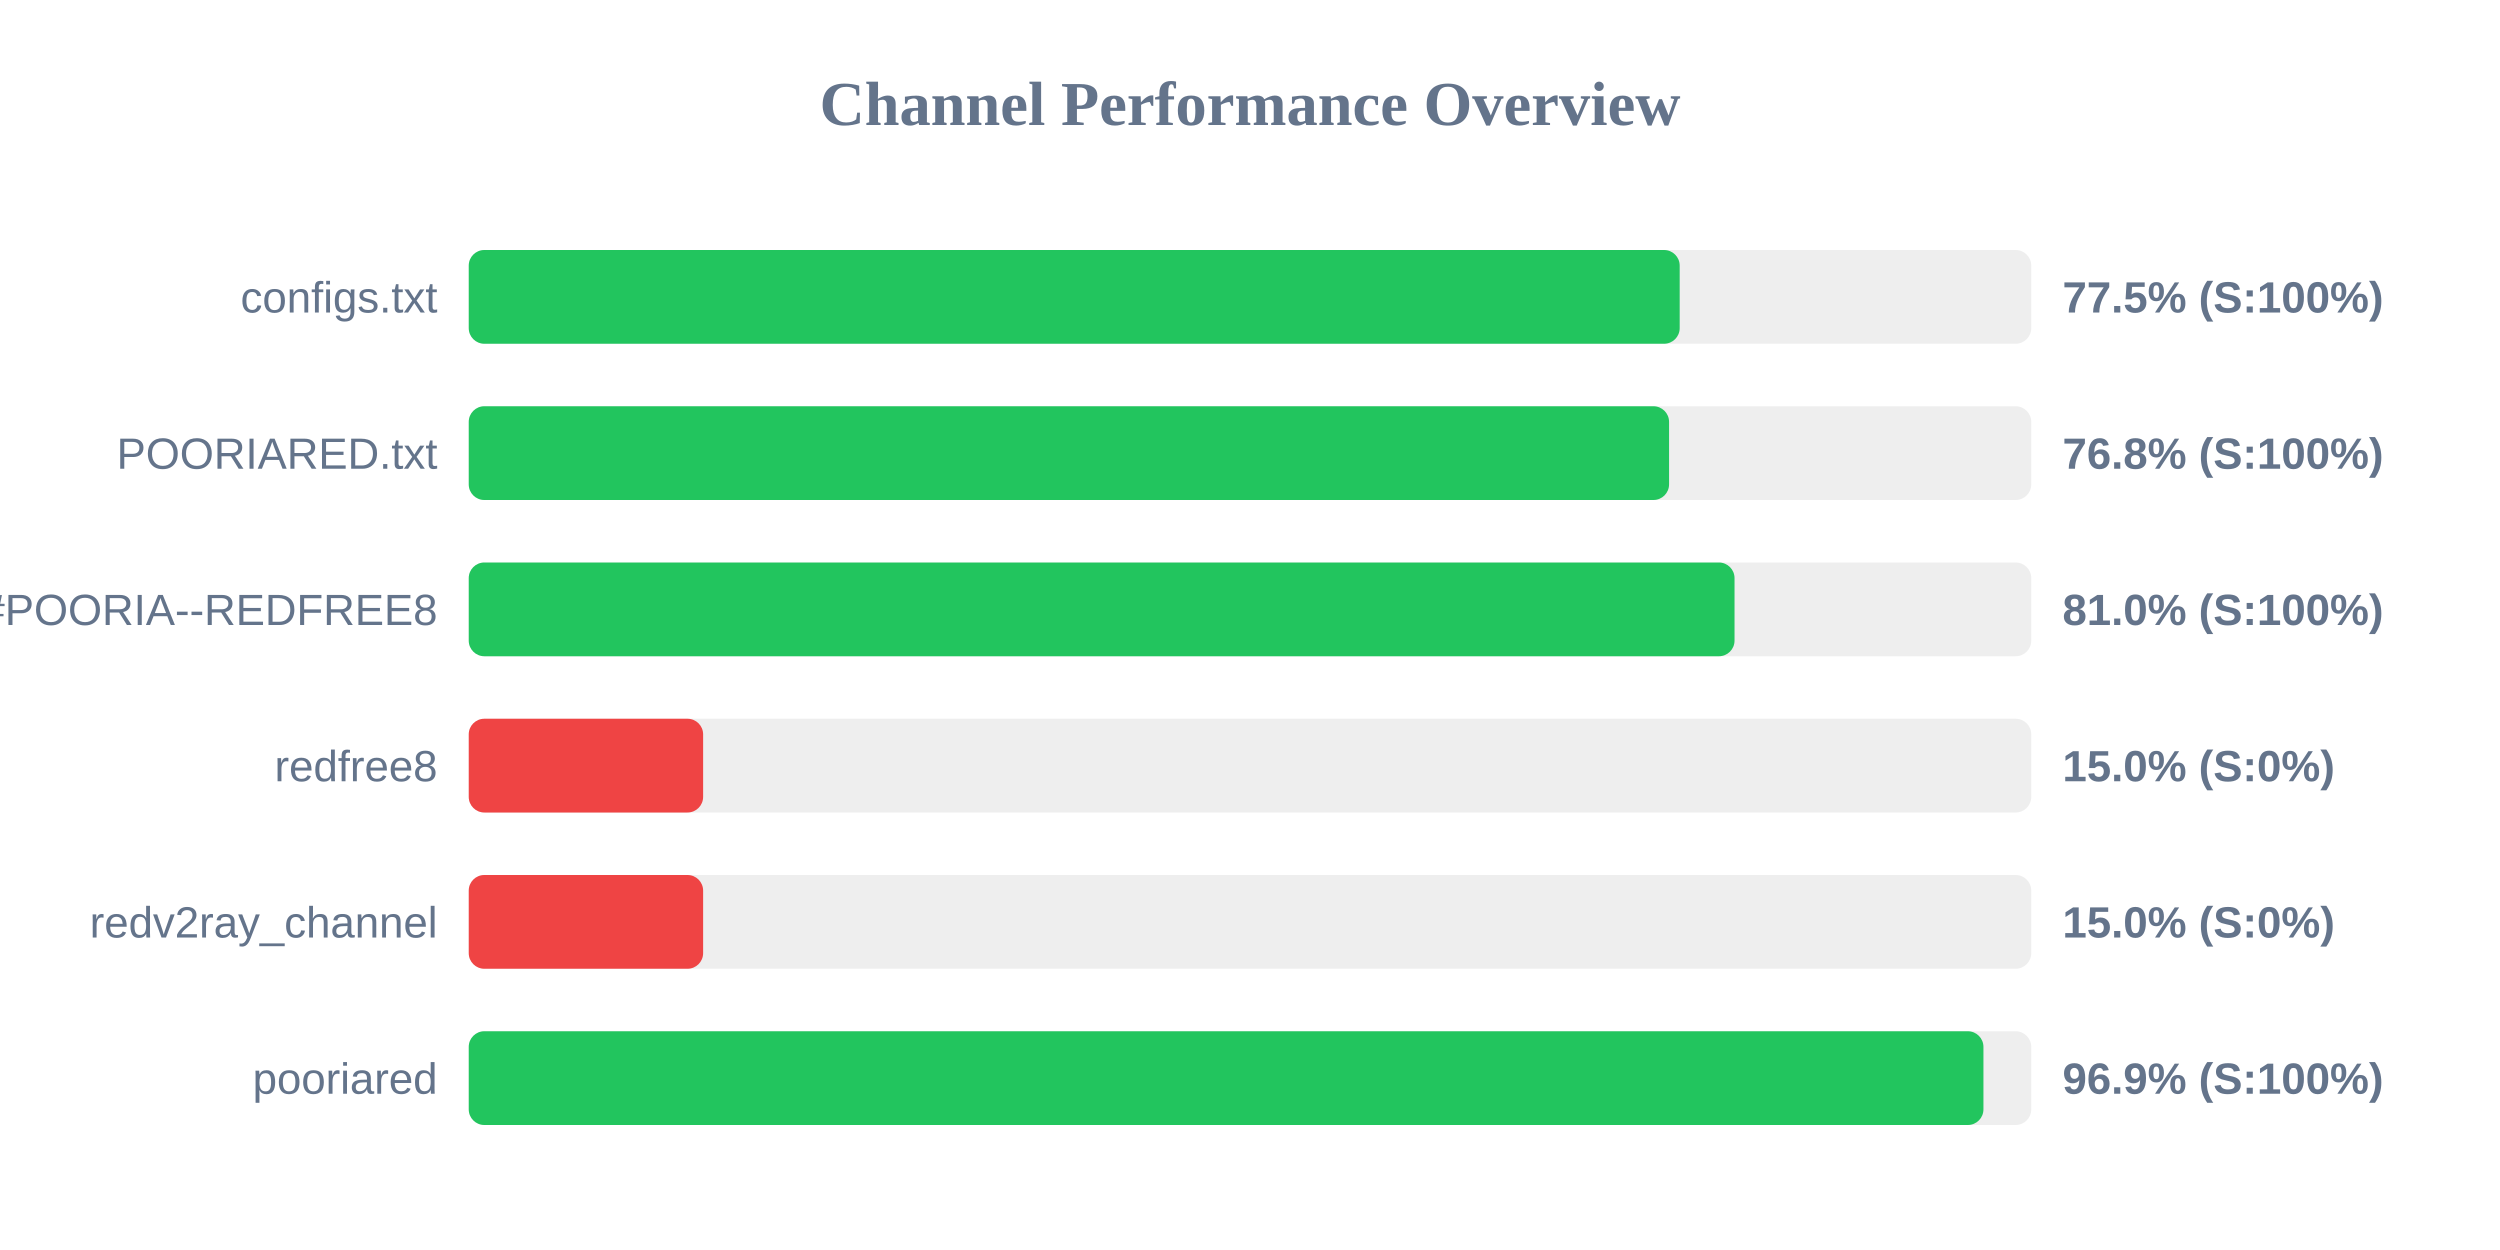
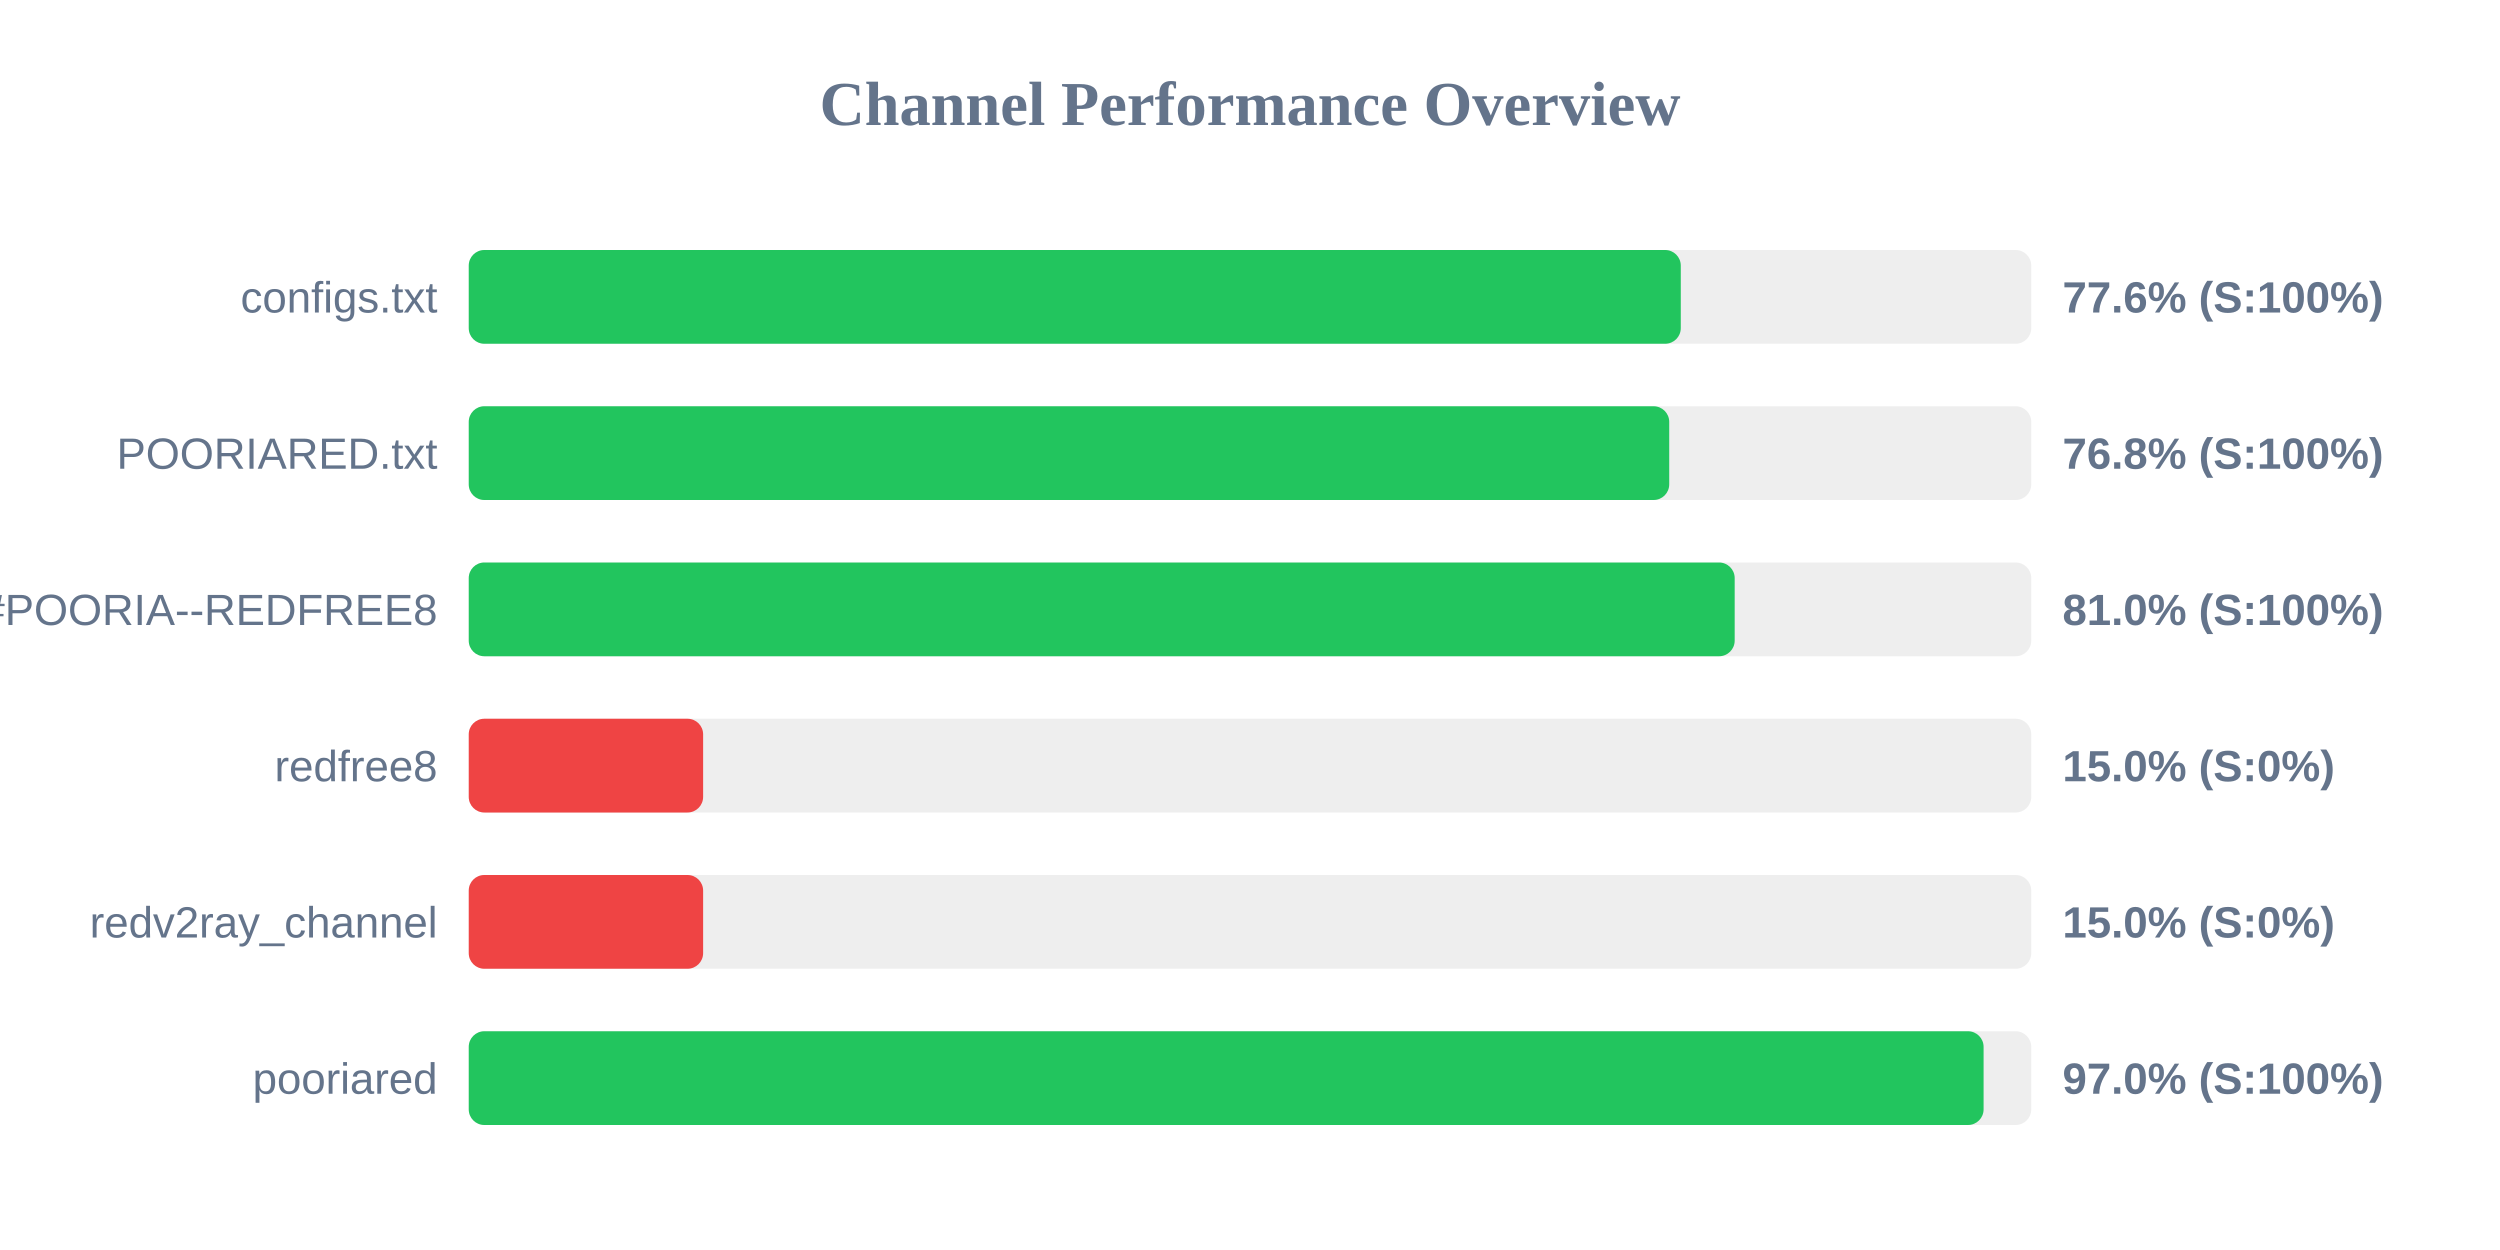
<svg xmlns="http://www.w3.org/2000/svg" width="800" height="400" version="1.1">
  <style>
        .row { font: 14px Arial; fill: #64748b; }
        .score { font: bold 14px Arial; fill: #64748b; }
    </style>
  <text x="400" y="40" text-anchor="middle" font-size="20px" font-weight="bold" fill="#64748b">Channel Performance Overview</text>
  <rect x="150" y="80" width="500" height="30" fill="#eee" rx="5" />
-   <rect x="150" y="80" width="387.5" height="30" fill="#22c55e" rx="5" />
+   <rect x="150" y="80" width="387.85" height="30" fill="#22c55e" rx="5" />
  <text x="140" y="100" text-anchor="end" class="row">configs.txt</text>
-   <text x="660" y="100" text-anchor="start" class="score">77.5% (S:100%)</text>
+   <text x="660" y="100" text-anchor="start" class="score">77.6% (S:100%)</text>
  <rect x="150" y="130" width="500" height="30" fill="#eee" rx="5" />
-   <rect x="150" y="130" width="384.1" height="30" fill="#22c55e" rx="5" />
+   <rect x="150" y="130" width="384.15" height="30" fill="#22c55e" rx="5" />
  <text x="140" y="150" text-anchor="end" class="row">POORIARED.txt</text>
  <text x="660" y="150" text-anchor="start" class="score">76.8% (S:100%)</text>
  <rect x="150" y="180" width="500" height="30" fill="#eee" rx="5" />
-   <rect x="150" y="180" width="405.05" height="30" fill="#22c55e" rx="5" />
+   <rect x="150" y="180" width="405.1" height="30" fill="#22c55e" rx="5" />
  <text x="140" y="200" text-anchor="end" class="row">POORIA--REDFREE8.txt#POORIA--REDFREE8</text>
  <text x="660" y="200" text-anchor="start" class="score">81.0% (S:100%)</text>
  <rect x="150" y="230" width="500" height="30" fill="#eee" rx="5" />
  <rect x="150" y="230" width="75.0" height="30" fill="#ef4444" rx="5" />
  <text x="140" y="250" text-anchor="end" class="row">redfree8</text>
  <text x="660" y="250" text-anchor="start" class="score">15.0% (S:0%)</text>
  <rect x="150" y="280" width="500" height="30" fill="#eee" rx="5" />
  <rect x="150" y="280" width="75.0" height="30" fill="#ef4444" rx="5" />
  <text x="140" y="300" text-anchor="end" class="row">redv2ray_channel</text>
  <text x="660" y="300" text-anchor="start" class="score">15.0% (S:0%)</text>
  <rect x="150" y="330" width="500" height="30" fill="#eee" rx="5" />
-   <rect x="150" y="330" width="484.7" height="30" fill="#22c55e" rx="5" />
+   <rect x="150" y="330" width="484.75" height="30" fill="#22c55e" rx="5" />
  <text x="140" y="350" text-anchor="end" class="row">pooriared</text>
-   <text x="660" y="350" text-anchor="start" class="score">96.9% (S:100%)</text>
+   <text x="660" y="350" text-anchor="start" class="score">97.0% (S:100%)</text>
</svg>
